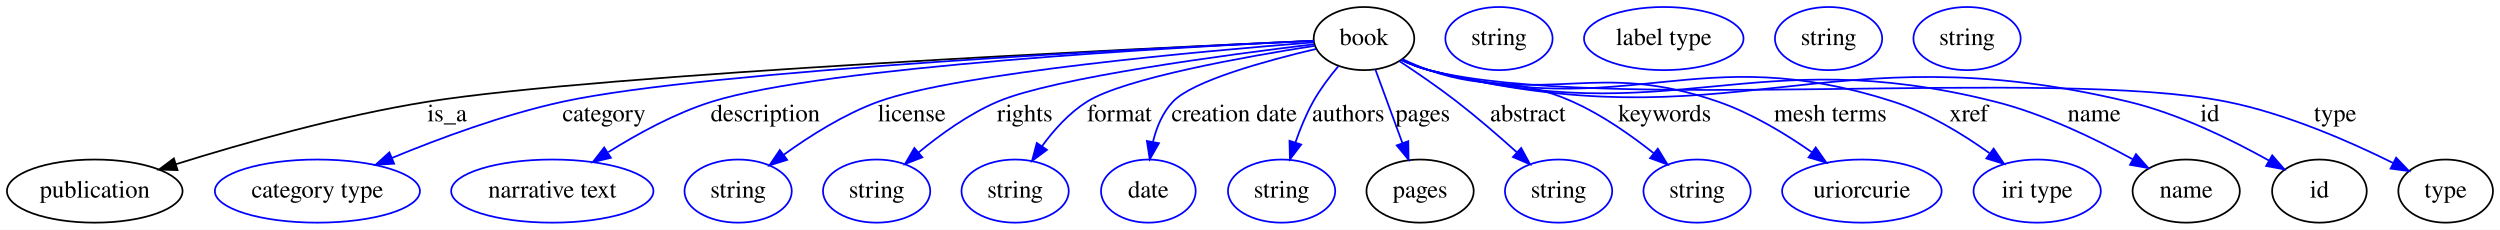
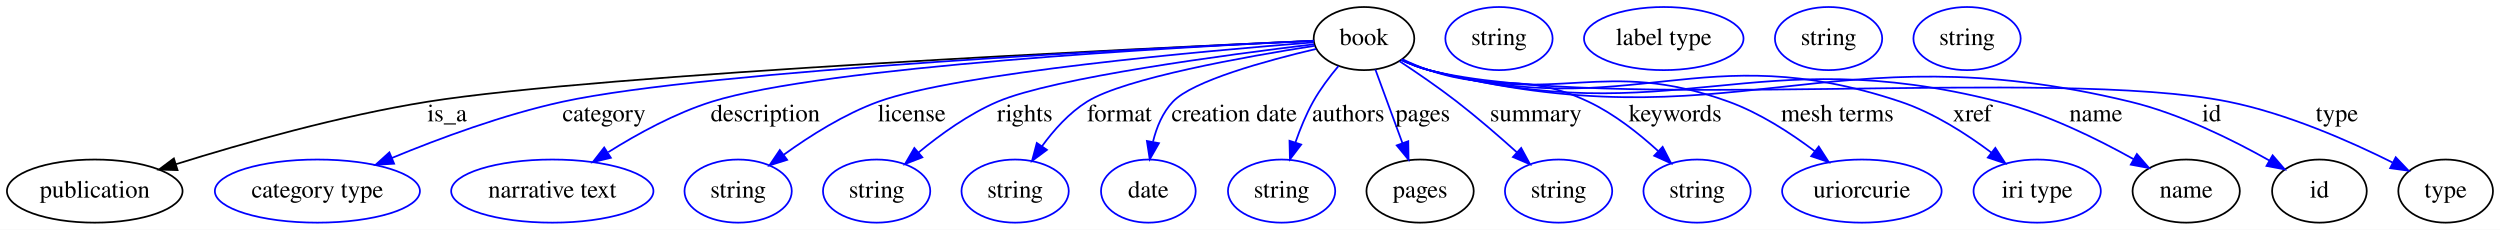
<svg xmlns="http://www.w3.org/2000/svg" width="1426pt" height="131pt" viewBox="0.00 0.00 1426.05 131.00">
  <g id="graph0" class="graph" transform="scale(1 1) rotate(0) translate(4 127)">
    <polygon fill="#ffffff" stroke="transparent" points="-4,4 -4,-127 1422.046,-127 1422.046,4 -4,4" />
    <g id="node1" class="node">
      <ellipse fill="none" stroke="#000000" cx="774.046" cy="-105" rx="28.695" ry="18" />
      <text text-anchor="middle" x="774.046" y="-101.3" font-family="Times,serif" font-size="14.00" fill="#000000">book</text>
    </g>
    <g id="node2" class="node">
      <ellipse fill="none" stroke="#000000" cx="50.046" cy="-18" rx="50.091" ry="18" />
      <text text-anchor="middle" x="50.046" y="-14.3" font-family="Times,serif" font-size="14.00" fill="#000000">publication</text>
    </g>
    <g id="edge1" class="edge">
      <path fill="none" stroke="#000000" d="M745.269,-103.75C649.013,-99.459 338.804,-84.731 240.046,-69 190.197,-61.06 134.579,-45.29 96.468,-33.377" />
      <polygon fill="#000000" stroke="#000000" points="97.277,-29.962 86.687,-30.284 95.166,-36.636 97.277,-29.962" />
      <text text-anchor="middle" x="251.046" y="-57.8" font-family="Times,serif" font-size="14.00" fill="#000000">is_a</text>
    </g>
    <g id="node3" class="node">
      <ellipse fill="none" stroke="#0000ff" cx="177.046" cy="-18" rx="58.49" ry="18" />
      <text text-anchor="middle" x="177.046" y="-14.3" font-family="Times,serif" font-size="14.00" fill="#000000">category type</text>
    </g>
    <g id="edge2" class="edge">
      <path fill="none" stroke="#0000ff" d="M745.491,-103.763C658.79,-99.846 399.483,-86.914 317.046,-69 283.354,-61.679 246.795,-48.156 219.487,-36.875" />
      <polygon fill="#0000ff" stroke="#0000ff" points="220.809,-33.634 210.234,-32.991 218.101,-40.088 220.809,-33.634" />
      <text text-anchor="middle" x="340.546" y="-57.8" font-family="Times,serif" font-size="14.00" fill="#000000">category</text>
    </g>
    <g id="node4" class="node">
      <ellipse fill="none" stroke="#0000ff" cx="311.046" cy="-18" rx="57.69" ry="18" />
      <text text-anchor="middle" x="311.046" y="-14.3" font-family="Times,serif" font-size="14.00" fill="#000000">narrative text</text>
    </g>
    <g id="edge3" class="edge">
      <path fill="none" stroke="#0000ff" d="M745.42,-103.755C669.8,-100.225 466.129,-89.08 402.046,-69 381.194,-62.466 359.783,-50.763 342.972,-40.213" />
      <polygon fill="#0000ff" stroke="#0000ff" points="344.439,-36.994 334.139,-34.512 340.642,-42.876 344.439,-36.994" />
      <text text-anchor="middle" x="432.546" y="-57.8" font-family="Times,serif" font-size="14.00" fill="#000000">description</text>
    </g>
    <g id="node5" class="node">
      <ellipse fill="none" stroke="#0000ff" cx="417.046" cy="-18" rx="30.595" ry="18" />
      <text text-anchor="middle" x="417.046" y="-14.3" font-family="Times,serif" font-size="14.00" fill="#000000">string</text>
    </g>
    <g id="edge4" class="edge">
      <path fill="none" stroke="#0000ff" d="M745.247,-102.854C683.909,-98.025 542.285,-85.431 497.046,-69 477.633,-61.949 458.045,-49.57 443.11,-38.774" />
      <polygon fill="#0000ff" stroke="#0000ff" points="445.001,-35.819 434.89,-32.652 440.82,-41.433 445.001,-35.819" />
      <text text-anchor="middle" x="516.046" y="-57.8" font-family="Times,serif" font-size="14.00" fill="#000000">license</text>
    </g>
    <g id="node6" class="node">
      <ellipse fill="none" stroke="#0000ff" cx="496.046" cy="-18" rx="30.595" ry="18" />
      <text text-anchor="middle" x="496.046" y="-14.3" font-family="Times,serif" font-size="14.00" fill="#000000">string</text>
    </g>
    <g id="edge5" class="edge">
      <path fill="none" stroke="#0000ff" d="M745.558,-101.748C696.235,-95.843 597.129,-82.699 565.046,-69 548.638,-61.994 532.481,-50.381 519.93,-40.005" />
      <polygon fill="#0000ff" stroke="#0000ff" points="522.112,-37.266 512.237,-33.426 517.562,-42.586 522.112,-37.266" />
      <text text-anchor="middle" x="580.546" y="-57.8" font-family="Times,serif" font-size="14.00" fill="#000000">rights</text>
    </g>
    <g id="node7" class="node">
      <ellipse fill="none" stroke="#0000ff" cx="575.046" cy="-18" rx="30.595" ry="18" />
      <text text-anchor="middle" x="575.046" y="-14.3" font-family="Times,serif" font-size="14.00" fill="#000000">string</text>
    </g>
    <g id="edge6" class="edge">
      <path fill="none" stroke="#0000ff" d="M745.886,-100.864C706.52,-94.7 637.454,-82.388 616.046,-69 605.869,-62.636 597.108,-52.838 590.329,-43.524" />
      <polygon fill="#0000ff" stroke="#0000ff" points="593.196,-41.517 584.676,-35.22 587.409,-45.456 593.196,-41.517" />
      <text text-anchor="middle" x="634.546" y="-57.8" font-family="Times,serif" font-size="14.00" fill="#000000">format</text>
    </g>
    <g id="node8" class="node">
      <ellipse fill="none" stroke="#0000ff" cx="651.046" cy="-18" rx="27" ry="18" />
      <text text-anchor="middle" x="651.046" y="-14.3" font-family="Times,serif" font-size="14.00" fill="#000000">date</text>
    </g>
    <g id="edge7" class="edge">
      <path fill="none" stroke="#0000ff" d="M746.811,-99.106C718.378,-92.429 676.371,-80.919 665.046,-69 659.176,-62.822 655.722,-54.42 653.704,-46.219" />
      <polygon fill="#0000ff" stroke="#0000ff" points="657.097,-45.32 651.841,-36.121 650.213,-46.59 657.097,-45.32" />
      <text text-anchor="middle" x="700.046" y="-57.8" font-family="Times,serif" font-size="14.00" fill="#000000">creation date</text>
    </g>
    <g id="node9" class="node">
      <ellipse fill="none" stroke="#0000ff" cx="727.046" cy="-18" rx="30.595" ry="18" />
      <text text-anchor="middle" x="727.046" y="-14.3" font-family="Times,serif" font-size="14.00" fill="#000000">string</text>
    </g>
    <g id="edge8" class="edge">
      <path fill="none" stroke="#0000ff" d="M759.517,-89.353C754.446,-83.317 749.033,-76.15 745.046,-69 741.039,-61.816 737.667,-53.575 734.964,-45.844" />
      <polygon fill="#0000ff" stroke="#0000ff" points="738.218,-44.533 731.799,-36.104 731.561,-46.696 738.218,-44.533" />
      <text text-anchor="middle" x="765.046" y="-57.8" font-family="Times,serif" font-size="14.00" fill="#000000">authors</text>
    </g>
    <g id="node10" class="node">
      <ellipse fill="none" stroke="#000000" cx="806.046" cy="-18" rx="30.595" ry="18" />
      <text text-anchor="middle" x="806.046" y="-14.3" font-family="Times,serif" font-size="14.00" fill="#000000">pages</text>
    </g>
    <g id="edge9" class="edge">
      <path fill="none" stroke="#0000ff" d="M780.521,-87.394C784.959,-75.328 790.935,-59.083 795.988,-45.344" />
      <polygon fill="#0000ff" stroke="#0000ff" points="799.302,-46.472 799.47,-35.878 792.733,-44.055 799.302,-46.472" />
      <text text-anchor="middle" x="807.546" y="-57.8" font-family="Times,serif" font-size="14.00" fill="#000000">pages</text>
    </g>
    <g id="node12" class="node">
      <ellipse fill="none" stroke="#0000ff" cx="885.046" cy="-18" rx="30.595" ry="18" />
      <text text-anchor="middle" x="885.046" y="-14.3" font-family="Times,serif" font-size="14.00" fill="#000000">string</text>
    </g>
    <g id="edge10" class="edge">
      <path fill="none" stroke="#0000ff" d="M794.344,-92.068C804.392,-85.454 816.58,-77.105 827.046,-69 838.704,-59.971 851.048,-49.289 861.339,-40.039" />
      <polygon fill="#0000ff" stroke="#0000ff" points="863.713,-42.611 868.762,-33.296 859.006,-37.429 863.713,-42.611" />
-       <text text-anchor="middle" x="867.546" y="-57.8" font-family="Times,serif" font-size="14.00" fill="#000000">abstract</text>
+       <text text-anchor="middle" x="872.046" y="-57.8" font-family="Times,serif" font-size="14.00" fill="#000000">summary</text>
    </g>
    <g id="node13" class="node">
      <ellipse fill="none" stroke="#0000ff" cx="964.046" cy="-18" rx="30.595" ry="18" />
      <text text-anchor="middle" x="964.046" y="-14.3" font-family="Times,serif" font-size="14.00" fill="#000000">string</text>
    </g>
    <g id="edge11" class="edge">
-       <path fill="none" stroke="#0000ff" d="M795.987,-93.273C800.854,-90.971 806.052,-88.735 811.046,-87 846.29,-74.753 858.969,-84.197 893.046,-69 909.646,-61.597 926.254,-49.958 939.229,-39.667" />
-       <polygon fill="#0000ff" stroke="#0000ff" points="941.665,-42.196 947.194,-33.158 937.236,-36.776 941.665,-42.196" />
-       <text text-anchor="middle" x="945.546" y="-57.8" font-family="Times,serif" font-size="14.00" fill="#000000">keywords</text>
+       <path fill="none" stroke="#0000ff" d="M795.96,-93.195C800.829,-90.897 806.034,-88.683 811.046,-87 850.128,-73.873 864.776,-86.629 902.046,-69 916.645,-62.094 930.731,-50.991 941.776,-40.906" />
+       <polygon fill="#0000ff" stroke="#0000ff" points="944.402,-43.239 949.246,-33.816 939.583,-38.161 944.402,-43.239" />
+       <text text-anchor="middle" x="951.546" y="-57.8" font-family="Times,serif" font-size="14.00" fill="#000000">keywords</text>
    </g>
    <g id="node14" class="node">
      <ellipse fill="none" stroke="#0000ff" cx="1058.046" cy="-18" rx="45.492" ry="18" />
      <text text-anchor="middle" x="1058.046" y="-14.3" font-family="Times,serif" font-size="14.00" fill="#000000">uriorcurie</text>
    </g>
    <g id="edge12" class="edge">
-       <path fill="none" stroke="#0000ff" d="M795.462,-93.048C800.449,-90.702 805.829,-88.504 811.046,-87 881.926,-66.563 906.318,-93.081 976.046,-69 995.121,-62.412 1014.388,-50.744 1029.448,-40.229" />
-       <polygon fill="#0000ff" stroke="#0000ff" points="1031.726,-42.902 1037.796,-34.218 1027.636,-37.221 1031.726,-42.902" />
-       <text text-anchor="middle" x="1040.046" y="-57.8" font-family="Times,serif" font-size="14.00" fill="#000000">mesh terms</text>
+       <path fill="none" stroke="#0000ff" d="M795.458,-93.034C800.445,-90.688 805.826,-88.494 811.046,-87 884.514,-65.967 910.205,-95.057 982.046,-69 999.735,-62.584 1017.322,-51.19 1031.115,-40.798" />
+       <polygon fill="#0000ff" stroke="#0000ff" points="1033.446,-43.418 1039.18,-34.509 1029.142,-37.898 1033.446,-43.418" />
+       <text text-anchor="middle" x="1044.046" y="-57.8" font-family="Times,serif" font-size="14.00" fill="#000000">mesh terms</text>
    </g>
    <g id="node15" class="node">
      <ellipse fill="none" stroke="#0000ff" cx="1158.046" cy="-18" rx="36.294" ry="18" />
      <text text-anchor="middle" x="1158.046" y="-14.3" font-family="Times,serif" font-size="14.00" fill="#000000">iri type</text>
    </g>
    <g id="edge13" class="edge">
-       <path fill="none" stroke="#0000ff" d="M795.418,-92.89C800.407,-90.551 805.799,-88.397 811.046,-87 925.118,-56.618 963.7,-105.249 1076.046,-69 1095.785,-62.631 1115.597,-50.507 1130.801,-39.677" />
-       <polygon fill="#0000ff" stroke="#0000ff" points="1133.207,-42.252 1139.185,-33.504 1129.057,-36.615 1133.207,-42.252" />
-       <text text-anchor="middle" x="1119.046" y="-57.8" font-family="Times,serif" font-size="14.00" fill="#000000">xref</text>
+       <path fill="none" stroke="#0000ff" d="M795.417,-92.886C800.406,-90.548 805.799,-88.395 811.046,-87 926.847,-56.219 966.417,-107.027 1080.046,-69 1098.899,-62.69 1117.625,-50.687 1132.002,-39.91" />
+       <polygon fill="#0000ff" stroke="#0000ff" points="1134.176,-42.654 1139.932,-33.759 1129.885,-37.122 1134.176,-42.654" />
+       <text text-anchor="middle" x="1121.046" y="-57.8" font-family="Times,serif" font-size="14.00" fill="#000000">xref</text>
    </g>
    <g id="node16" class="node">
      <ellipse fill="none" stroke="#000000" cx="1243.046" cy="-18" rx="30.595" ry="18" />
      <text text-anchor="middle" x="1243.046" y="-14.3" font-family="Times,serif" font-size="14.00" fill="#000000">name</text>
    </g>
    <g id="edge14" class="edge">
-       <path fill="none" stroke="#0000ff" d="M795.406,-92.842C800.395,-90.507 805.791,-88.365 811.046,-87 950.203,-50.84 994.619,-104.105 1134.046,-69 1161.93,-61.979 1191.338,-47.766 1212.57,-36.124" />
-       <polygon fill="#0000ff" stroke="#0000ff" points="1214.418,-39.1 1221.428,-31.156 1210.994,-32.995 1214.418,-39.1" />
-       <text text-anchor="middle" x="1190.546" y="-57.8" font-family="Times,serif" font-size="14.00" fill="#000000">name</text>
+       <path fill="none" stroke="#0000ff" d="M795.405,-92.841C800.395,-90.505 805.791,-88.365 811.046,-87 951.068,-50.641 995.879,-104.799 1136.046,-69 1163.488,-61.991 1192.35,-47.778 1213.174,-36.132" />
+       <polygon fill="#0000ff" stroke="#0000ff" points="1214.918,-39.166 1221.86,-31.162 1211.442,-33.09 1214.918,-39.166" />
+       <text text-anchor="middle" x="1191.546" y="-57.8" font-family="Times,serif" font-size="14.00" fill="#000000">name</text>
    </g>
    <g id="node18" class="node">
      <ellipse fill="none" stroke="#000000" cx="1319.046" cy="-18" rx="27" ry="18" />
      <text text-anchor="middle" x="1319.046" y="-14.3" font-family="Times,serif" font-size="14.00" fill="#000000">id</text>
    </g>
    <g id="edge15" class="edge">
-       <path fill="none" stroke="#0000ff" d="M795.395,-92.801C800.385,-90.467 805.784,-88.338 811.046,-87 983.088,-43.266 1037.404,-110.302 1210.046,-69 1238.719,-62.14 1268.902,-47.346 1290.217,-35.45" />
-       <polygon fill="#0000ff" stroke="#0000ff" points="1292.119,-38.394 1299.064,-30.393 1288.645,-32.317 1292.119,-38.394" />
-       <text text-anchor="middle" x="1256.546" y="-57.8" font-family="Times,serif" font-size="14.00" fill="#000000">id</text>
+       <path fill="none" stroke="#0000ff" d="M795.395,-92.801C800.385,-90.467 805.784,-88.337 811.046,-87 983.52,-43.167 1038.078,-110.846 1211.046,-69 1239.486,-62.119 1269.389,-47.327 1290.5,-35.437" />
+       <polygon fill="#0000ff" stroke="#0000ff" points="1292.347,-38.412 1299.261,-30.384 1288.85,-32.348 1292.347,-38.412" />
+       <text text-anchor="middle" x="1257.546" y="-57.8" font-family="Times,serif" font-size="14.00" fill="#000000">id</text>
    </g>
    <g id="node20" class="node">
      <ellipse fill="none" stroke="#000000" cx="1391.046" cy="-18" rx="27" ry="18" />
      <text text-anchor="middle" x="1391.046" y="-14.3" font-family="Times,serif" font-size="14.00" fill="#000000">type</text>
    </g>
    <g id="edge16" class="edge">
-       <path fill="none" stroke="#0000ff" d="M795.389,-92.779C800.38,-90.447 805.78,-88.323 811.046,-87 909.185,-62.342 1166.819,-88.836 1266.046,-69 1299.93,-62.226 1336.244,-46.34 1360.951,-34.083" />
-       <polygon fill="#0000ff" stroke="#0000ff" points="1362.806,-37.067 1370.143,-29.424 1359.641,-30.823 1362.806,-37.067" />
-       <text text-anchor="middle" x="1328.046" y="-57.8" font-family="Times,serif" font-size="14.00" fill="#000000">type</text>
+       <path fill="none" stroke="#0000ff" d="M795.389,-92.779C800.38,-90.447 805.78,-88.323 811.046,-87 909.402,-62.292 1167.637,-89.059 1267.046,-69 1300.484,-62.253 1336.273,-46.518 1360.764,-34.296" />
+       <polygon fill="#0000ff" stroke="#0000ff" points="1362.569,-37.305 1369.888,-29.644 1359.39,-31.069 1362.569,-37.305" />
+       <text text-anchor="middle" x="1329.046" y="-57.8" font-family="Times,serif" font-size="14.00" fill="#000000">type</text>
    </g>
    <g id="node11" class="node">
      <ellipse fill="none" stroke="#0000ff" cx="851.046" cy="-105" rx="30.595" ry="18" />
      <text text-anchor="middle" x="851.046" y="-101.3" font-family="Times,serif" font-size="14.00" fill="#000000">string</text>
    </g>
    <g id="node17" class="node">
      <ellipse fill="none" stroke="#0000ff" cx="945.046" cy="-105" rx="45.492" ry="18" />
      <text text-anchor="middle" x="945.046" y="-101.3" font-family="Times,serif" font-size="14.00" fill="#000000">label type</text>
    </g>
    <g id="node19" class="node">
      <ellipse fill="none" stroke="#0000ff" cx="1039.046" cy="-105" rx="30.595" ry="18" />
      <text text-anchor="middle" x="1039.046" y="-101.3" font-family="Times,serif" font-size="14.00" fill="#000000">string</text>
    </g>
    <g id="node21" class="node">
      <ellipse fill="none" stroke="#0000ff" cx="1118.046" cy="-105" rx="30.595" ry="18" />
      <text text-anchor="middle" x="1118.046" y="-101.3" font-family="Times,serif" font-size="14.00" fill="#000000">string</text>
    </g>
  </g>
</svg>
